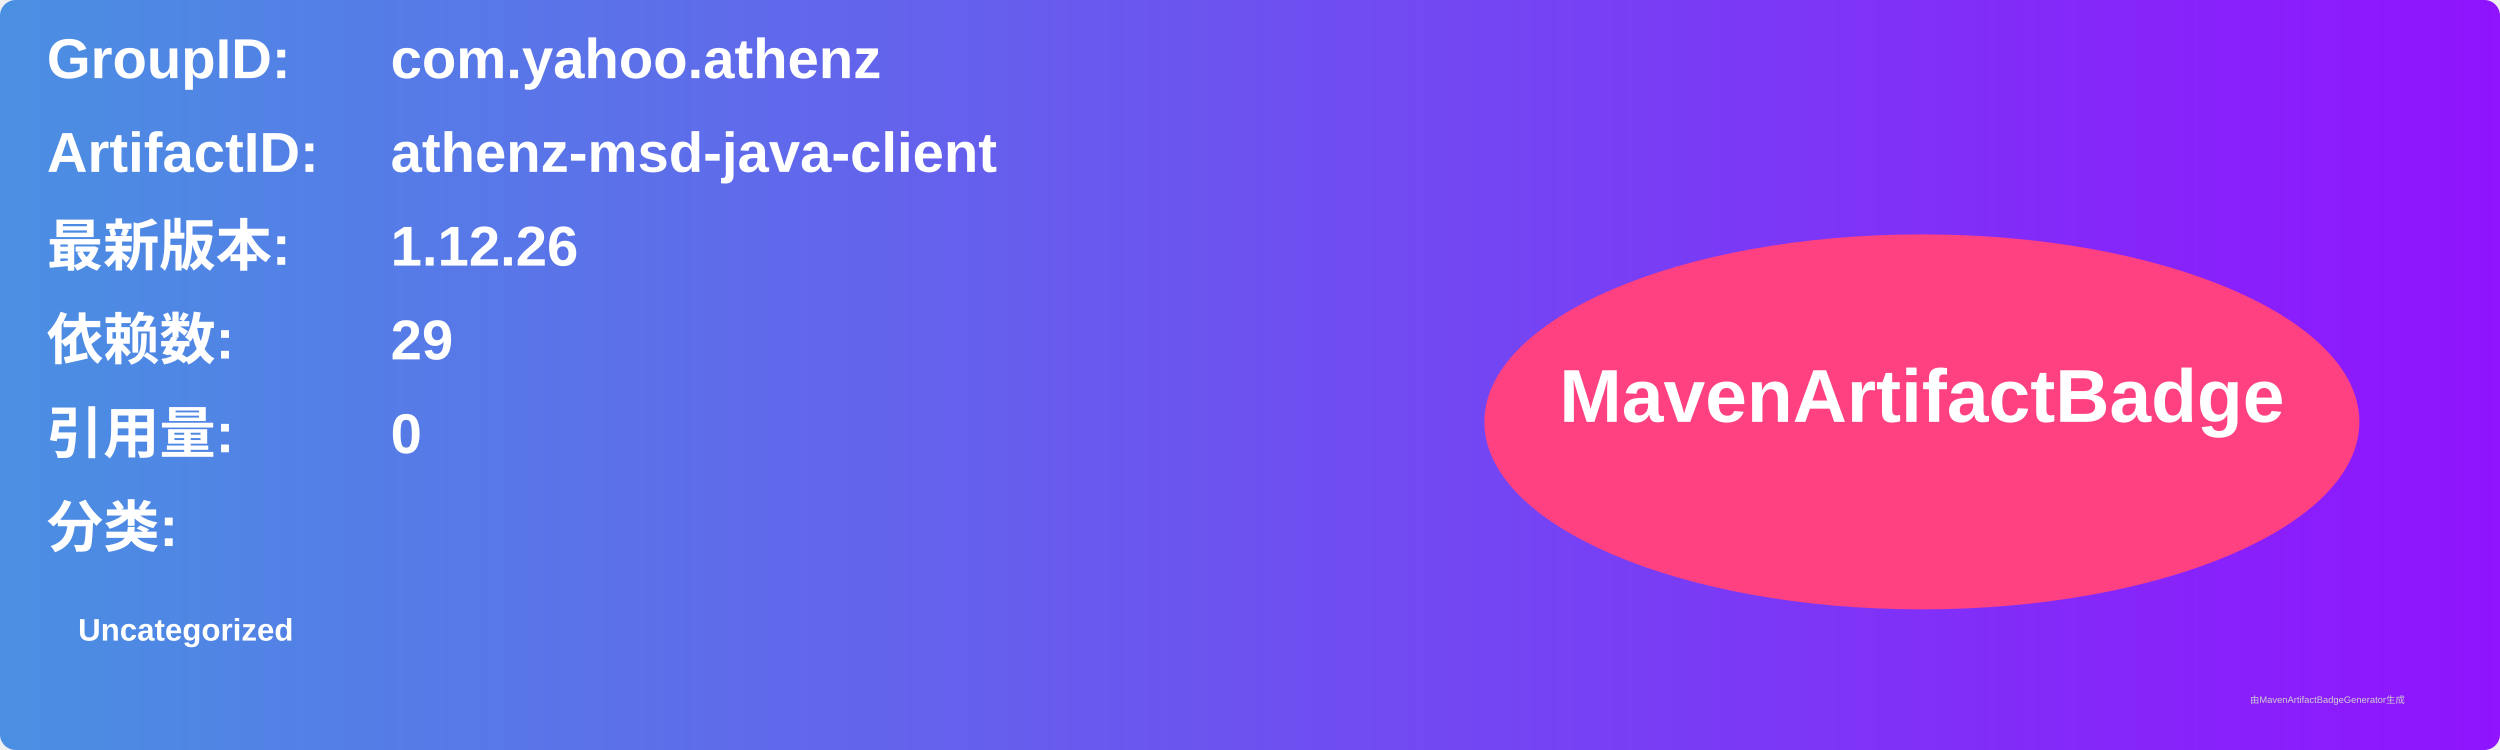
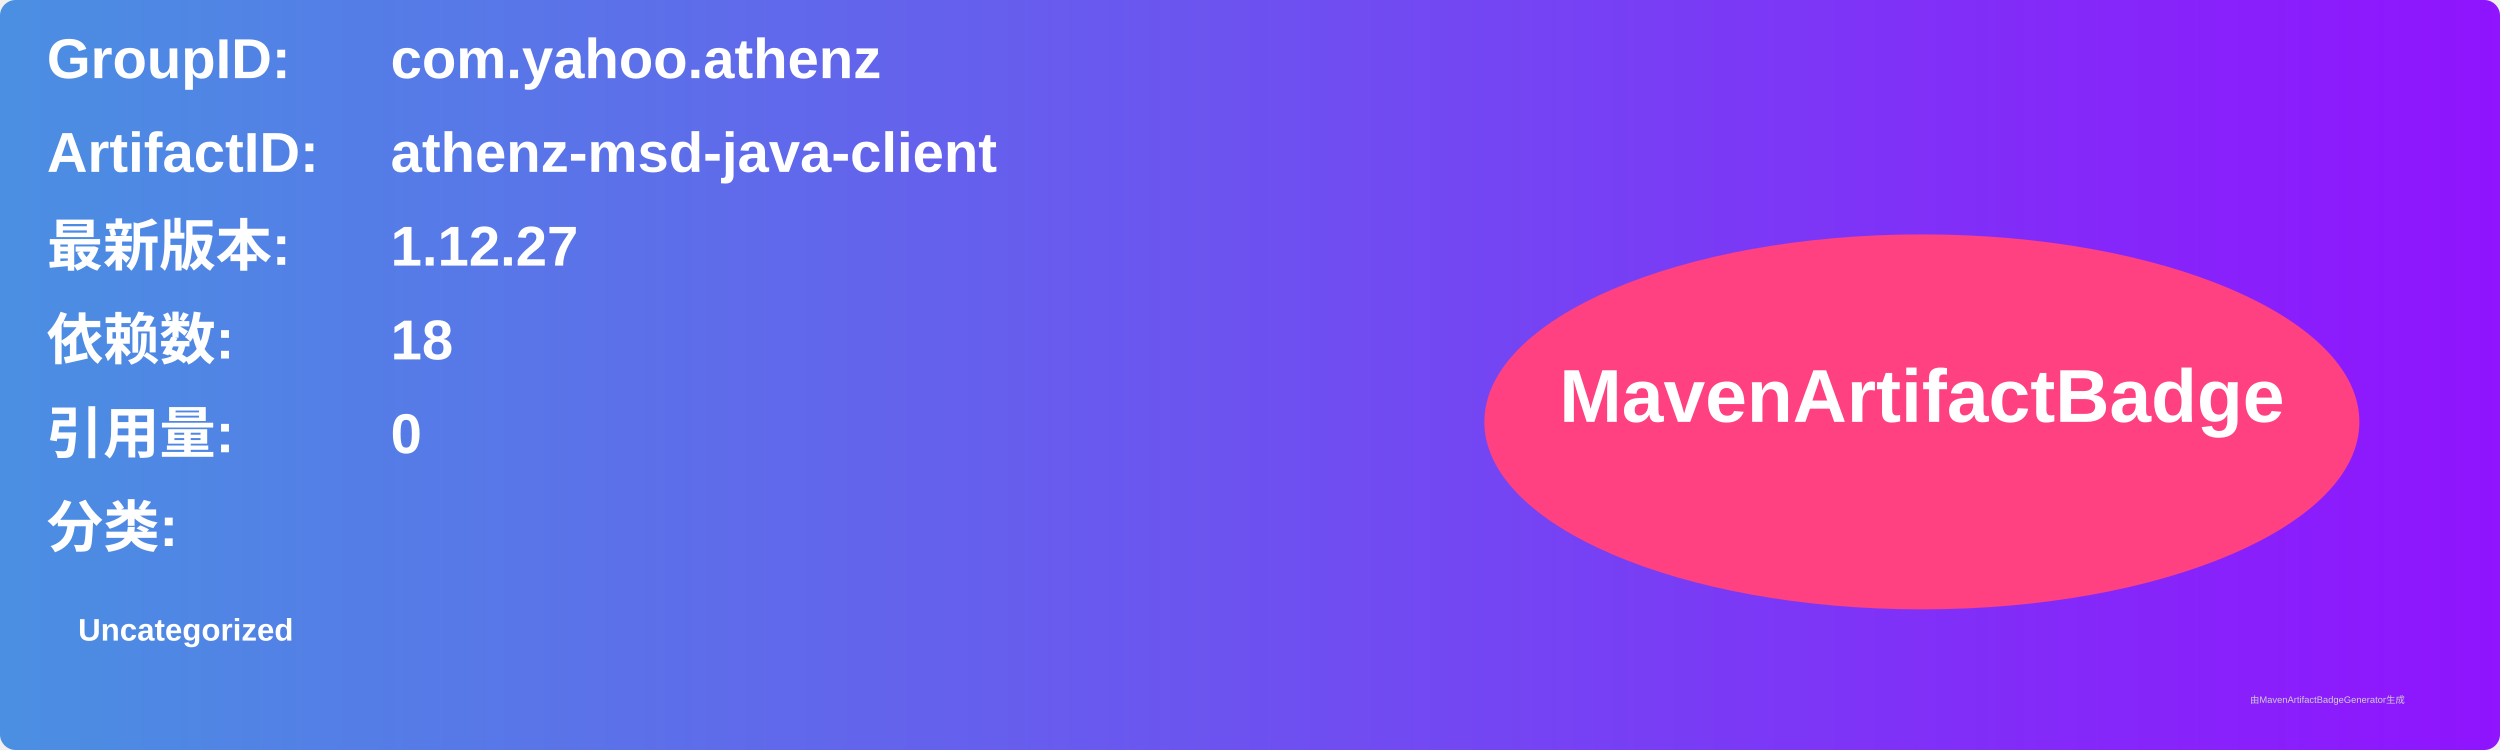
<svg xmlns="http://www.w3.org/2000/svg" width="800" height="240" viewBox="0 0 800 240">
  <linearGradient id="grad" x1="0%" y1="0%" x2="100%" y2="0%">
    <stop offset="0%" stop-color="#4a90e2" />
    <stop offset="100%" stop-color="#9013fe" />
  </linearGradient>
  <rect width="100%" height="100%" rx="5" ry="5" fill="url(#grad)" />
  <g transform="translate(15, 15)">
    <text x="0" y="10" font-family="Arial" font-size="18" fill="white" font-weight="bold" width="260">GroupID:</text>
    <text x="110" y="10" font-family="Arial" font-size="18" fill="white" font-weight="bold" width="460">com.yahoo.athenz</text>
    <text x="0" y="40" font-family="Arial" font-size="18" fill="white" font-weight="bold" width="260">ArtifactID:</text>
    <text x="110" y="40" font-family="Arial" font-size="18" fill="white" font-weight="bold" width="460">athenz-msd-java-client</text>
    <text x="0" y="70" font-family="Arial" font-size="18" fill="white" font-weight="bold">最新版本:</text>
    <text x="110" y="70" font-family="Arial" font-size="18" fill="white" font-weight="bold">
-       <tspan font-weight="bold">1.12.26</tspan>
+       <tspan font-weight="bold">1.12.27</tspan>
    </text>
    <text x="0" y="100" font-family="Arial" font-size="18" fill="white" font-weight="bold">依赖数: </text>
    <text x="110" y="100" font-family="Arial" font-size="18" fill="white">
-       <tspan font-weight="bold">29</tspan>
+       <tspan font-weight="bold">18</tspan>
    </text>
    <text x="0" y="130" font-family="Arial" font-size="18" fill="white" font-weight="bold">引用量: </text>
    <text x="110" y="130" font-family="Arial" font-size="18" fill="white">
      <tspan font-weight="bold">0</tspan>
    </text>
    <text x="0" y="160" font-family="Arial" font-size="18" fill="white" font-weight="bold">分类:</text>
    <text x="10" y="190" font-family="Arial" font-size="10" fill="white">
      <tspan font-weight="bold">Uncategorized</tspan>
    </text>
    <ellipse cx="600" cy="120" rx="140" ry="60" fill="#ff4081" />
    <text x="600" y="120" text-anchor="middle" font-family="Arial" font-size="24" fill="white" font-weight="bold">MavenArtifactBadge</text>
  </g>
  <text x="720" y="225" font-family="Arial" font-size="3" fill="#d0d0d0">由MavenArtifactBadgeGenerator生成</text>
</svg>
